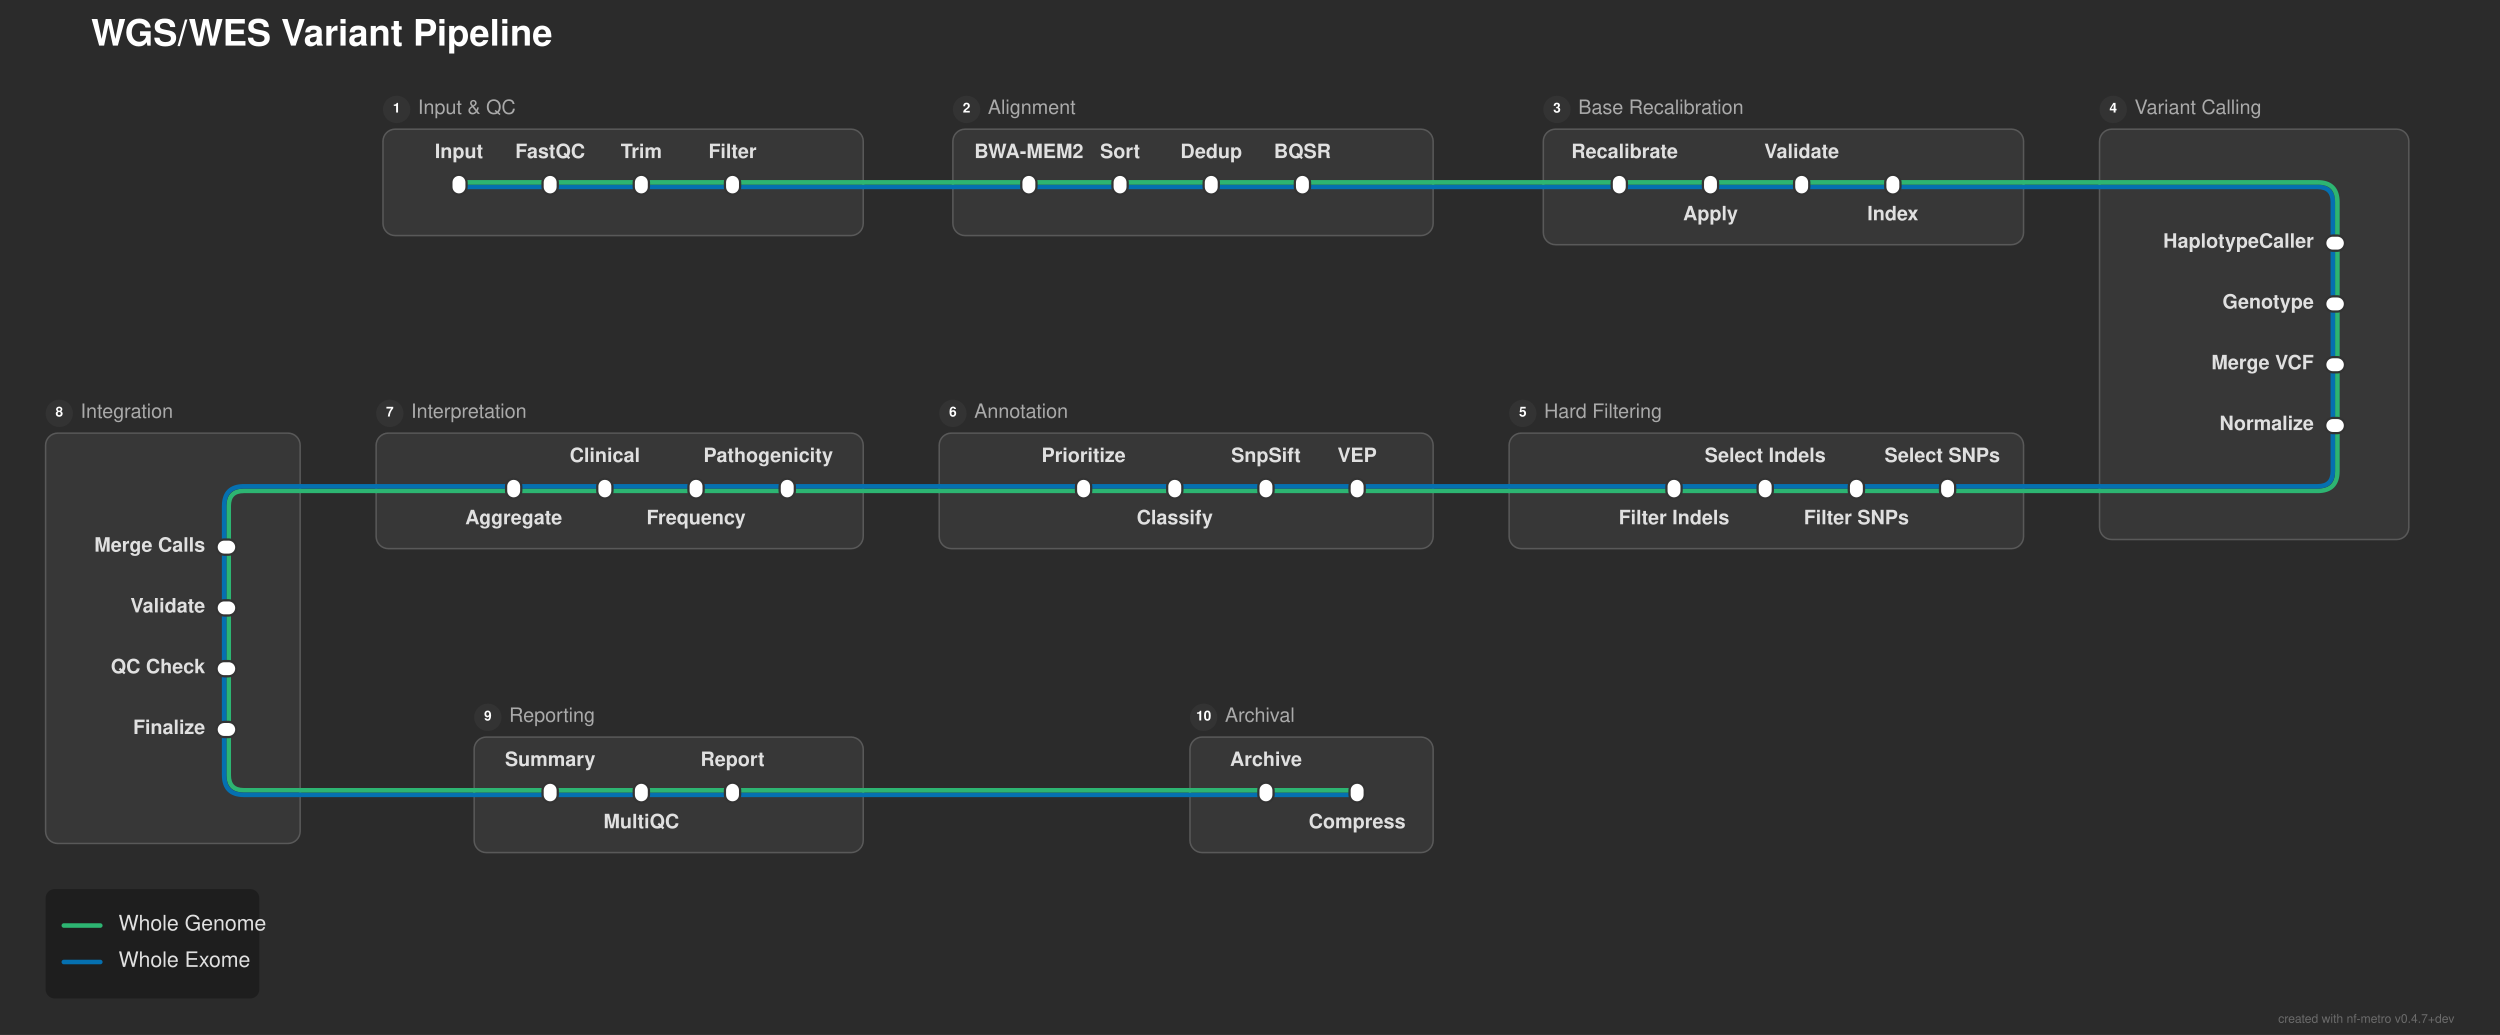
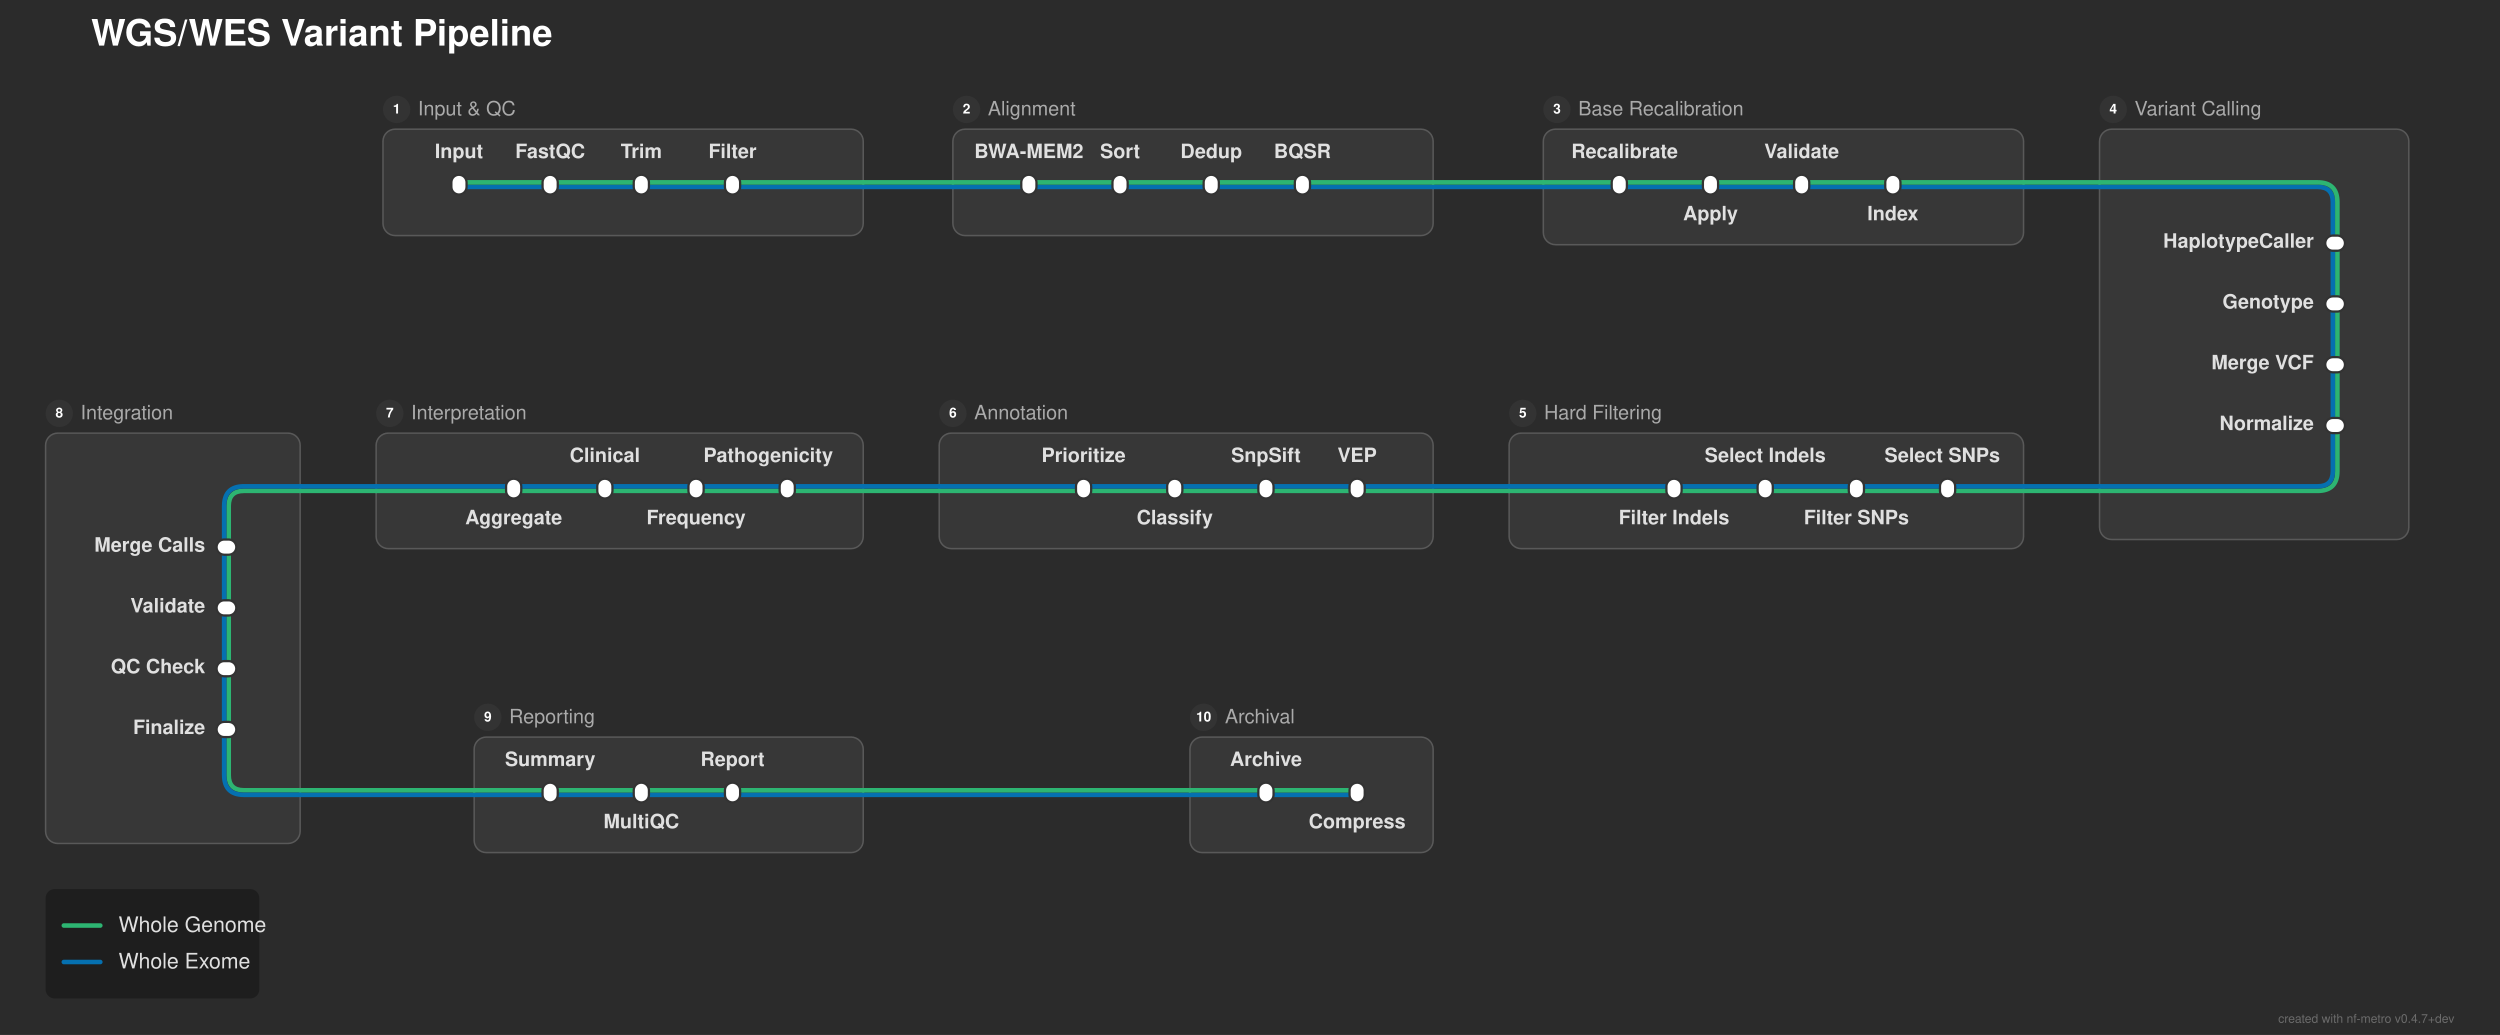
<svg xmlns="http://www.w3.org/2000/svg" width="1645" height="681" viewBox="0 0 1645 681">
  <defs>
</defs>
  <rect x="0" y="0" width="1645" height="681" fill="#2b2b2b" />
  <text x="60.0" y="30.0" font-size="24.0" fill="#ffffff" font-family="'Helvetica Neue', Helvetica, Arial, sans-serif" font-weight="bold" class="nf-metro-title">WGS/WES Variant Pipeline</text>
  <rect x="252.0" y="85.0" width="316.0" height="70.0" rx="8" ry="8" fill="#373737" stroke="#595959" stroke-width="1.0" />
  <circle cx="261.0" cy="72.0" r="9" fill="#333333" class="nf-metro-section-num-circle" />
-   <text x="261.0" y="72.0" font-size="9" fill="#ffffff" font-family="'Helvetica Neue', Helvetica, Arial, sans-serif" font-weight="bold" text-anchor="middle" dominant-baseline="central">1</text>
-   <text x="275.0" y="72.0" font-size="13.0" fill="#aaaaaa" font-family="'Helvetica Neue', Helvetica, Arial, sans-serif" dominant-baseline="central" class="nf-metro-section-label">Input &amp; QC</text>
+   <text x="261.0" y="72.0" font-size="9" fill="#ffffff" font-family="'Helvetica Neue', Helvetica, Arial, sans-serif" font-weight="bold" text-anchor="middle" dy="0.3em">1</text>
+   <text x="275.0" y="72.0" font-size="13.0" fill="#aaaaaa" font-family="'Helvetica Neue', Helvetica, Arial, sans-serif" dy="0.3em" class="nf-metro-section-label">Input &amp; QC</text>
  <rect x="627.0" y="85.0" width="316.0" height="70.0" rx="8" ry="8" fill="#373737" stroke="#595959" stroke-width="1.0" />
  <circle cx="636.0" cy="72.0" r="9" fill="#333333" class="nf-metro-section-num-circle" />
-   <text x="636.0" y="72.0" font-size="9" fill="#ffffff" font-family="'Helvetica Neue', Helvetica, Arial, sans-serif" font-weight="bold" text-anchor="middle" dominant-baseline="central">2</text>
-   <text x="650.0" y="72.0" font-size="13.0" fill="#aaaaaa" font-family="'Helvetica Neue', Helvetica, Arial, sans-serif" dominant-baseline="central" class="nf-metro-section-label">Alignment</text>
+   <text x="636.0" y="72.0" font-size="9" fill="#ffffff" font-family="'Helvetica Neue', Helvetica, Arial, sans-serif" font-weight="bold" text-anchor="middle" dy="0.3em">2</text>
+   <text x="650.0" y="72.0" font-size="13.0" fill="#aaaaaa" font-family="'Helvetica Neue', Helvetica, Arial, sans-serif" dy="0.3em" class="nf-metro-section-label">Alignment</text>
  <rect x="1015.5" y="85.0" width="316.0" height="76.0" rx="8" ry="8" fill="#373737" stroke="#595959" stroke-width="1.0" />
  <circle cx="1024.5" cy="72.0" r="9" fill="#333333" class="nf-metro-section-num-circle" />
-   <text x="1024.5" y="72.0" font-size="9" fill="#ffffff" font-family="'Helvetica Neue', Helvetica, Arial, sans-serif" font-weight="bold" text-anchor="middle" dominant-baseline="central">3</text>
-   <text x="1038.5" y="72.0" font-size="13.0" fill="#aaaaaa" font-family="'Helvetica Neue', Helvetica, Arial, sans-serif" dominant-baseline="central" class="nf-metro-section-label">Base Recalibration</text>
+   <text x="1024.5" y="72.0" font-size="9" fill="#ffffff" font-family="'Helvetica Neue', Helvetica, Arial, sans-serif" font-weight="bold" text-anchor="middle" dy="0.3em">3</text>
+   <text x="1038.5" y="72.0" font-size="13.0" fill="#aaaaaa" font-family="'Helvetica Neue', Helvetica, Arial, sans-serif" dy="0.3em" class="nf-metro-section-label">Base Recalibration</text>
  <rect x="1381.5" y="85.0" width="203.5" height="270.0" rx="8" ry="8" fill="#373737" stroke="#595959" stroke-width="1.0" />
  <circle cx="1390.5" cy="72.0" r="9" fill="#333333" class="nf-metro-section-num-circle" />
-   <text x="1390.5" y="72.0" font-size="9" fill="#ffffff" font-family="'Helvetica Neue', Helvetica, Arial, sans-serif" font-weight="bold" text-anchor="middle" dominant-baseline="central">4</text>
-   <text x="1404.5" y="72.0" font-size="13.0" fill="#aaaaaa" font-family="'Helvetica Neue', Helvetica, Arial, sans-serif" dominant-baseline="central" class="nf-metro-section-label">Variant Calling</text>
+   <text x="1390.5" y="72.0" font-size="9" fill="#ffffff" font-family="'Helvetica Neue', Helvetica, Arial, sans-serif" font-weight="bold" text-anchor="middle" dy="0.3em">4</text>
+   <text x="1404.5" y="72.0" font-size="13.0" fill="#aaaaaa" font-family="'Helvetica Neue', Helvetica, Arial, sans-serif" dy="0.3em" class="nf-metro-section-label">Variant Calling</text>
  <rect x="993.0" y="285.0" width="338.5" height="76.0" rx="8" ry="8" fill="#373737" stroke="#595959" stroke-width="1.0" />
  <circle cx="1002.0" cy="272.0" r="9" fill="#333333" class="nf-metro-section-num-circle" />
-   <text x="1002.0" y="272.0" font-size="9" fill="#ffffff" font-family="'Helvetica Neue', Helvetica, Arial, sans-serif" font-weight="bold" text-anchor="middle" dominant-baseline="central">5</text>
-   <text x="1016.0" y="272.0" font-size="13.0" fill="#aaaaaa" font-family="'Helvetica Neue', Helvetica, Arial, sans-serif" dominant-baseline="central" class="nf-metro-section-label">Hard Filtering</text>
+   <text x="1002.0" y="272.0" font-size="9" fill="#ffffff" font-family="'Helvetica Neue', Helvetica, Arial, sans-serif" font-weight="bold" text-anchor="middle" dy="0.3em">5</text>
+   <text x="1016.0" y="272.0" font-size="13.0" fill="#aaaaaa" font-family="'Helvetica Neue', Helvetica, Arial, sans-serif" dy="0.3em" class="nf-metro-section-label">Hard Filtering</text>
  <rect x="618.0" y="285.0" width="325.0" height="76.0" rx="8" ry="8" fill="#373737" stroke="#595959" stroke-width="1.0" />
  <circle cx="627.0" cy="272.0" r="9" fill="#333333" class="nf-metro-section-num-circle" />
-   <text x="627.0" y="272.0" font-size="9" fill="#ffffff" font-family="'Helvetica Neue', Helvetica, Arial, sans-serif" font-weight="bold" text-anchor="middle" dominant-baseline="central">6</text>
-   <text x="641.0" y="272.0" font-size="13.0" fill="#aaaaaa" font-family="'Helvetica Neue', Helvetica, Arial, sans-serif" dominant-baseline="central" class="nf-metro-section-label">Annotation</text>
+   <text x="627.0" y="272.0" font-size="9" fill="#ffffff" font-family="'Helvetica Neue', Helvetica, Arial, sans-serif" font-weight="bold" text-anchor="middle" dy="0.3em">6</text>
+   <text x="641.0" y="272.0" font-size="13.0" fill="#aaaaaa" font-family="'Helvetica Neue', Helvetica, Arial, sans-serif" dy="0.3em" class="nf-metro-section-label">Annotation</text>
  <rect x="247.5" y="285.0" width="320.5" height="76.0" rx="8" ry="8" fill="#373737" stroke="#595959" stroke-width="1.0" />
  <circle cx="256.5" cy="272.0" r="9" fill="#333333" class="nf-metro-section-num-circle" />
-   <text x="256.5" y="272.0" font-size="9" fill="#ffffff" font-family="'Helvetica Neue', Helvetica, Arial, sans-serif" font-weight="bold" text-anchor="middle" dominant-baseline="central">7</text>
-   <text x="270.5" y="272.0" font-size="13.0" fill="#aaaaaa" font-family="'Helvetica Neue', Helvetica, Arial, sans-serif" dominant-baseline="central" class="nf-metro-section-label">Interpretation</text>
+   <text x="256.5" y="272.0" font-size="9" fill="#ffffff" font-family="'Helvetica Neue', Helvetica, Arial, sans-serif" font-weight="bold" text-anchor="middle" dy="0.3em">7</text>
+   <text x="270.5" y="272.0" font-size="13.0" fill="#aaaaaa" font-family="'Helvetica Neue', Helvetica, Arial, sans-serif" dy="0.3em" class="nf-metro-section-label">Interpretation</text>
  <rect x="30.0" y="285.0" width="167.5" height="270.0" rx="8" ry="8" fill="#373737" stroke="#595959" stroke-width="1.0" />
  <circle cx="39.0" cy="272.0" r="9" fill="#333333" class="nf-metro-section-num-circle" />
-   <text x="39.0" y="272.0" font-size="9" fill="#ffffff" font-family="'Helvetica Neue', Helvetica, Arial, sans-serif" font-weight="bold" text-anchor="middle" dominant-baseline="central">8</text>
-   <text x="53.0" y="272.0" font-size="13.0" fill="#aaaaaa" font-family="'Helvetica Neue', Helvetica, Arial, sans-serif" dominant-baseline="central" class="nf-metro-section-label">Integration</text>
+   <text x="39.0" y="272.0" font-size="9" fill="#ffffff" font-family="'Helvetica Neue', Helvetica, Arial, sans-serif" font-weight="bold" text-anchor="middle" dy="0.3em">8</text>
+   <text x="53.0" y="272.0" font-size="13.0" fill="#aaaaaa" font-family="'Helvetica Neue', Helvetica, Arial, sans-serif" dy="0.3em" class="nf-metro-section-label">Integration</text>
  <rect x="312.0" y="485.0" width="256.0" height="76.0" rx="8" ry="8" fill="#373737" stroke="#595959" stroke-width="1.0" />
  <circle cx="321.0" cy="472.0" r="9" fill="#333333" class="nf-metro-section-num-circle" />
-   <text x="321.0" y="472.0" font-size="9" fill="#ffffff" font-family="'Helvetica Neue', Helvetica, Arial, sans-serif" font-weight="bold" text-anchor="middle" dominant-baseline="central">9</text>
-   <text x="335.0" y="472.0" font-size="13.0" fill="#aaaaaa" font-family="'Helvetica Neue', Helvetica, Arial, sans-serif" dominant-baseline="central" class="nf-metro-section-label">Reporting</text>
+   <text x="321.0" y="472.0" font-size="9" fill="#ffffff" font-family="'Helvetica Neue', Helvetica, Arial, sans-serif" font-weight="bold" text-anchor="middle" dy="0.3em">9</text>
+   <text x="335.0" y="472.0" font-size="13.0" fill="#aaaaaa" font-family="'Helvetica Neue', Helvetica, Arial, sans-serif" dy="0.3em" class="nf-metro-section-label">Reporting</text>
  <rect x="783.0" y="485.0" width="160.0" height="76.0" rx="8" ry="8" fill="#373737" stroke="#595959" stroke-width="1.0" />
  <circle cx="792.0" cy="472.0" r="9" fill="#333333" class="nf-metro-section-num-circle" />
-   <text x="792.0" y="472.0" font-size="9" fill="#ffffff" font-family="'Helvetica Neue', Helvetica, Arial, sans-serif" font-weight="bold" text-anchor="middle" dominant-baseline="central">10</text>
-   <text x="806.0" y="472.0" font-size="13.0" fill="#aaaaaa" font-family="'Helvetica Neue', Helvetica, Arial, sans-serif" dominant-baseline="central" class="nf-metro-section-label">Archival</text>
+   <text x="792.0" y="472.0" font-size="9" fill="#ffffff" font-family="'Helvetica Neue', Helvetica, Arial, sans-serif" font-weight="bold" text-anchor="middle" dy="0.3em">10</text>
+   <text x="806.0" y="472.0" font-size="13.0" fill="#aaaaaa" font-family="'Helvetica Neue', Helvetica, Arial, sans-serif" dy="0.3em" class="nf-metro-section-label">Archival</text>
  <path d="M362.0,523.0 L422.0,523.0" stroke="#0570b0" stroke-width="3.0" stroke-linecap="round" />
  <path d="M422.0,523.0 L482.0,523.0" stroke="#0570b0" stroke-width="3.0" stroke-linecap="round" />
  <path d="M833.0,523.0 L893.0,523.0" stroke="#0570b0" stroke-width="3.0" stroke-linecap="round" />
  <path d="M312.0,523.0 L362.0,523.0" stroke="#0570b0" stroke-width="3.0" stroke-linecap="round" />
  <path d="M482.0,523.0 L568.0,523.0" stroke="#0570b0" stroke-width="3.0" stroke-linecap="round" />
  <path d="M783.0,523.0 L833.0,523.0" stroke="#0570b0" stroke-width="3.0" stroke-linecap="round" />
  <path d="M197.5,523.0 L312.0,523.0" stroke="#0570b0" stroke-width="3.0" stroke-linecap="round" />
  <path d="M568.0,523.0 L783.0,523.0" stroke="#0570b0" stroke-width="3.0" stroke-linecap="round" />
  <path d="M362.0,520.0 L422.0,520.0" stroke="#2db572" stroke-width="3.0" stroke-linecap="round" />
  <path d="M422.0,520.0 L482.0,520.0" stroke="#2db572" stroke-width="3.0" stroke-linecap="round" />
  <path d="M833.0,520.0 L893.0,520.0" stroke="#2db572" stroke-width="3.0" stroke-linecap="round" />
  <path d="M312.0,520.0 L362.0,520.0" stroke="#2db572" stroke-width="3.0" stroke-linecap="round" />
  <path d="M482.0,520.0 L568.0,520.0" stroke="#2db572" stroke-width="3.0" stroke-linecap="round" />
  <path d="M783.0,520.0 L833.0,520.0" stroke="#2db572" stroke-width="3.0" stroke-linecap="round" />
  <path d="M197.5,520.0 L312.0,520.0" stroke="#2db572" stroke-width="3.0" stroke-linecap="round" />
  <path d="M568.0,520.0 L783.0,520.0" stroke="#2db572" stroke-width="3.0" stroke-linecap="round" />
  <path d="M150.5,480.0 L150.5,510.0 Q150.5,520.0,160.5,520.0 L197.5,520.0" stroke="#2db572" stroke-width="3.0" fill="none" stroke-linecap="round" stroke-linejoin="round" />
  <path d="M147.5,480.0 L147.5,510.0 Q147.5,523.0,160.5,523.0 L197.5,523.0" stroke="#0570b0" stroke-width="3.0" fill="none" stroke-linecap="round" stroke-linejoin="round" />
  <path d="M150.5,440.0 L150.5,480.0" stroke="#2db572" stroke-width="3.0" stroke-linecap="round" />
  <path d="M147.5,440.0 L147.5,480.0" stroke="#0570b0" stroke-width="3.0" stroke-linecap="round" />
  <path d="M150.5,400.0 L150.5,440.0" stroke="#2db572" stroke-width="3.0" stroke-linecap="round" />
  <path d="M147.5,400.0 L147.5,440.0" stroke="#0570b0" stroke-width="3.0" stroke-linecap="round" />
  <path d="M150.5,360.0 L150.5,400.0" stroke="#2db572" stroke-width="3.0" stroke-linecap="round" />
  <path d="M147.5,360.0 L147.5,400.0" stroke="#0570b0" stroke-width="3.0" stroke-linecap="round" />
  <path d="M1281.5,323.0 L1221.5,323.0" stroke="#2db572" stroke-width="3.0" stroke-linecap="round" />
  <path d="M1221.5,323.0 L1161.5,323.0" stroke="#2db572" stroke-width="3.0" stroke-linecap="round" />
  <path d="M1161.5,323.0 L1101.5,323.0" stroke="#2db572" stroke-width="3.0" stroke-linecap="round" />
  <path d="M893.0,323.0 L833.0,323.0" stroke="#2db572" stroke-width="3.0" stroke-linecap="round" />
  <path d="M833.0,323.0 L773.0,323.0" stroke="#2db572" stroke-width="3.0" stroke-linecap="round" />
  <path d="M773.0,323.0 L713.0,323.0" stroke="#2db572" stroke-width="3.0" stroke-linecap="round" />
  <path d="M518.0,323.0 L458.0,323.0" stroke="#2db572" stroke-width="3.0" stroke-linecap="round" />
  <path d="M458.0,323.0 L398.0,323.0" stroke="#2db572" stroke-width="3.0" stroke-linecap="round" />
  <path d="M398.0,323.0 L338.0,323.0" stroke="#2db572" stroke-width="3.0" stroke-linecap="round" />
  <path d="M1331.5,323.0 L1281.5,323.0" stroke="#2db572" stroke-width="3.0" stroke-linecap="round" />
  <path d="M1101.5,323.0 L993.0,323.0" stroke="#2db572" stroke-width="3.0" stroke-linecap="round" />
  <path d="M943.0,323.0 L893.0,323.0" stroke="#2db572" stroke-width="3.0" stroke-linecap="round" />
  <path d="M713.0,323.0 L618.0,323.0" stroke="#2db572" stroke-width="3.0" stroke-linecap="round" />
  <path d="M568.0,323.0 L518.0,323.0" stroke="#2db572" stroke-width="3.0" stroke-linecap="round" />
  <path d="M338.0,323.0 L247.5,323.0" stroke="#2db572" stroke-width="3.0" stroke-linecap="round" />
  <path d="M197.5,323.0 L160.5,323.0 Q150.5,323.0,150.5,333.0 L150.5,360.0" stroke="#2db572" stroke-width="3.0" fill="none" stroke-linecap="round" stroke-linejoin="round" />
  <path d="M1381.5,323.0 L1331.5,323.0" stroke="#2db572" stroke-width="3.0" stroke-linecap="round" />
  <path d="M993.0,323.0 L943.0,323.0" stroke="#2db572" stroke-width="3.0" stroke-linecap="round" />
  <path d="M618.0,323.0 L568.0,323.0" stroke="#2db572" stroke-width="3.0" stroke-linecap="round" />
  <path d="M247.5,323.0 L197.5,323.0" stroke="#2db572" stroke-width="3.0" stroke-linecap="round" />
  <path d="M1281.5,320.0 L1221.5,320.0" stroke="#0570b0" stroke-width="3.0" stroke-linecap="round" />
  <path d="M1221.5,320.0 L1161.5,320.0" stroke="#0570b0" stroke-width="3.0" stroke-linecap="round" />
  <path d="M1161.5,320.0 L1101.5,320.0" stroke="#0570b0" stroke-width="3.0" stroke-linecap="round" />
  <path d="M893.0,320.0 L833.0,320.0" stroke="#0570b0" stroke-width="3.0" stroke-linecap="round" />
  <path d="M833.0,320.0 L773.0,320.0" stroke="#0570b0" stroke-width="3.0" stroke-linecap="round" />
  <path d="M773.0,320.0 L713.0,320.0" stroke="#0570b0" stroke-width="3.0" stroke-linecap="round" />
  <path d="M518.0,320.0 L458.0,320.0" stroke="#0570b0" stroke-width="3.0" stroke-linecap="round" />
  <path d="M458.0,320.0 L398.0,320.0" stroke="#0570b0" stroke-width="3.0" stroke-linecap="round" />
  <path d="M398.0,320.0 L338.0,320.0" stroke="#0570b0" stroke-width="3.0" stroke-linecap="round" />
  <path d="M1331.5,320.0 L1281.5,320.0" stroke="#0570b0" stroke-width="3.0" stroke-linecap="round" />
  <path d="M1101.5,320.0 L993.0,320.0" stroke="#0570b0" stroke-width="3.0" stroke-linecap="round" />
  <path d="M943.0,320.0 L893.0,320.0" stroke="#0570b0" stroke-width="3.0" stroke-linecap="round" />
  <path d="M713.0,320.0 L618.0,320.0" stroke="#0570b0" stroke-width="3.0" stroke-linecap="round" />
  <path d="M568.0,320.0 L518.0,320.0" stroke="#0570b0" stroke-width="3.0" stroke-linecap="round" />
  <path d="M338.0,320.0 L247.5,320.0" stroke="#0570b0" stroke-width="3.0" stroke-linecap="round" />
  <path d="M197.5,320.0 L160.5,320.0 Q147.5,320.0,147.5,333.0 L147.5,360.0" stroke="#0570b0" stroke-width="3.0" fill="none" stroke-linecap="round" stroke-linejoin="round" />
  <path d="M1381.5,320.0 L1331.5,320.0" stroke="#0570b0" stroke-width="3.0" stroke-linecap="round" />
  <path d="M993.0,320.0 L943.0,320.0" stroke="#0570b0" stroke-width="3.0" stroke-linecap="round" />
  <path d="M618.0,320.0 L568.0,320.0" stroke="#0570b0" stroke-width="3.0" stroke-linecap="round" />
  <path d="M247.5,320.0 L197.5,320.0" stroke="#0570b0" stroke-width="3.0" stroke-linecap="round" />
  <path d="M1538.0,280.0 L1538.0,310.0 Q1538.0,323.0,1525.0,323.0 L1381.5,323.0" stroke="#2db572" stroke-width="3.0" fill="none" stroke-linecap="round" stroke-linejoin="round" />
  <path d="M1535.0,280.0 L1535.0,310.0 Q1535.0,320.0,1525.0,320.0 L1381.5,320.0" stroke="#0570b0" stroke-width="3.0" fill="none" stroke-linecap="round" stroke-linejoin="round" />
  <path d="M1538.0,240.0 L1538.0,280.0" stroke="#2db572" stroke-width="3.0" stroke-linecap="round" />
  <path d="M1535.0,240.0 L1535.0,280.0" stroke="#0570b0" stroke-width="3.0" stroke-linecap="round" />
  <path d="M1538.0,200.0 L1538.0,240.0" stroke="#2db572" stroke-width="3.0" stroke-linecap="round" />
  <path d="M1535.0,200.0 L1535.0,240.0" stroke="#0570b0" stroke-width="3.0" stroke-linecap="round" />
  <path d="M1538.0,160.0 L1538.0,200.0" stroke="#2db572" stroke-width="3.0" stroke-linecap="round" />
  <path d="M1535.0,160.0 L1535.0,200.0" stroke="#0570b0" stroke-width="3.0" stroke-linecap="round" />
  <path d="M302.0,123.0 L362.0,123.0" stroke="#0570b0" stroke-width="3.0" stroke-linecap="round" />
  <path d="M362.0,123.0 L422.0,123.0" stroke="#0570b0" stroke-width="3.0" stroke-linecap="round" />
  <path d="M422.0,123.0 L482.0,123.0" stroke="#0570b0" stroke-width="3.0" stroke-linecap="round" />
  <path d="M677.0,123.0 L737.0,123.0" stroke="#0570b0" stroke-width="3.0" stroke-linecap="round" />
  <path d="M737.0,123.0 L797.0,123.0" stroke="#0570b0" stroke-width="3.0" stroke-linecap="round" />
  <path d="M797.0,123.0 L857.0,123.0" stroke="#0570b0" stroke-width="3.0" stroke-linecap="round" />
  <path d="M1065.5,123.0 L1125.5,123.0" stroke="#0570b0" stroke-width="3.0" stroke-linecap="round" />
  <path d="M1125.5,123.0 L1185.5,123.0" stroke="#0570b0" stroke-width="3.0" stroke-linecap="round" />
  <path d="M1185.5,123.0 L1245.5,123.0" stroke="#0570b0" stroke-width="3.0" stroke-linecap="round" />
  <path d="M482.0,123.0 L568.0,123.0" stroke="#0570b0" stroke-width="3.0" stroke-linecap="round" />
  <path d="M627.0,123.0 L677.0,123.0" stroke="#0570b0" stroke-width="3.0" stroke-linecap="round" />
  <path d="M857.0,123.0 L943.0,123.0" stroke="#0570b0" stroke-width="3.0" stroke-linecap="round" />
  <path d="M1015.5,123.0 L1065.5,123.0" stroke="#0570b0" stroke-width="3.0" stroke-linecap="round" />
  <path d="M1245.5,123.0 L1331.5,123.0" stroke="#0570b0" stroke-width="3.0" stroke-linecap="round" />
  <path d="M1381.5,123.0 L1525.0,123.0 Q1535.0,123.0,1535.0,133.0 L1535.0,160.0" stroke="#0570b0" stroke-width="3.0" fill="none" stroke-linecap="round" stroke-linejoin="round" />
  <path d="M568.0,123.0 L627.0,123.0" stroke="#0570b0" stroke-width="3.0" stroke-linecap="round" />
  <path d="M943.0,123.0 L1015.5,123.0" stroke="#0570b0" stroke-width="3.0" stroke-linecap="round" />
  <path d="M1331.5,123.0 L1381.5,123.0" stroke="#0570b0" stroke-width="3.0" stroke-linecap="round" />
  <path d="M302.0,120.0 L362.0,120.0" stroke="#2db572" stroke-width="3.0" stroke-linecap="round" />
  <path d="M362.0,120.0 L422.0,120.0" stroke="#2db572" stroke-width="3.0" stroke-linecap="round" />
  <path d="M422.0,120.0 L482.0,120.0" stroke="#2db572" stroke-width="3.0" stroke-linecap="round" />
  <path d="M677.0,120.0 L737.0,120.0" stroke="#2db572" stroke-width="3.0" stroke-linecap="round" />
  <path d="M737.0,120.0 L797.0,120.0" stroke="#2db572" stroke-width="3.0" stroke-linecap="round" />
  <path d="M797.0,120.0 L857.0,120.0" stroke="#2db572" stroke-width="3.0" stroke-linecap="round" />
  <path d="M1065.5,120.0 L1125.5,120.0" stroke="#2db572" stroke-width="3.0" stroke-linecap="round" />
  <path d="M1125.5,120.0 L1185.5,120.0" stroke="#2db572" stroke-width="3.0" stroke-linecap="round" />
  <path d="M1185.5,120.0 L1245.5,120.0" stroke="#2db572" stroke-width="3.0" stroke-linecap="round" />
  <path d="M482.0,120.0 L568.0,120.0" stroke="#2db572" stroke-width="3.0" stroke-linecap="round" />
  <path d="M627.0,120.0 L677.0,120.0" stroke="#2db572" stroke-width="3.0" stroke-linecap="round" />
  <path d="M857.0,120.0 L943.0,120.0" stroke="#2db572" stroke-width="3.0" stroke-linecap="round" />
  <path d="M1015.5,120.0 L1065.5,120.0" stroke="#2db572" stroke-width="3.0" stroke-linecap="round" />
  <path d="M1245.5,120.0 L1331.5,120.0" stroke="#2db572" stroke-width="3.0" stroke-linecap="round" />
  <path d="M1381.5,120.0 L1525.0,120.0 Q1538.0,120.0,1538.0,133.0 L1538.0,160.0" stroke="#2db572" stroke-width="3.0" fill="none" stroke-linecap="round" stroke-linejoin="round" />
  <path d="M568.0,120.0 L627.0,120.0" stroke="#2db572" stroke-width="3.0" stroke-linecap="round" />
  <path d="M943.0,120.0 L1015.5,120.0" stroke="#2db572" stroke-width="3.0" stroke-linecap="round" />
  <path d="M1331.5,120.0 L1381.5,120.0" stroke="#2db572" stroke-width="3.0" stroke-linecap="round" />
  <rect x="297.0" y="115.0" width="10.0" height="13.0" rx="5.0" ry="5.0" fill="#ffffff" stroke="#333333" stroke-width="1.5" />
  <rect x="357.0" y="115.0" width="10.0" height="13.0" rx="5.0" ry="5.0" fill="#ffffff" stroke="#333333" stroke-width="1.5" />
  <rect x="417.0" y="115.0" width="10.0" height="13.0" rx="5.0" ry="5.0" fill="#ffffff" stroke="#333333" stroke-width="1.5" />
  <rect x="477.0" y="115.0" width="10.0" height="13.0" rx="5.0" ry="5.0" fill="#ffffff" stroke="#333333" stroke-width="1.5" />
  <rect x="672.0" y="115.0" width="10.0" height="13.0" rx="5.0" ry="5.0" fill="#ffffff" stroke="#333333" stroke-width="1.5" />
  <rect x="732.0" y="115.0" width="10.0" height="13.0" rx="5.0" ry="5.0" fill="#ffffff" stroke="#333333" stroke-width="1.5" />
  <rect x="792.0" y="115.0" width="10.0" height="13.0" rx="5.0" ry="5.0" fill="#ffffff" stroke="#333333" stroke-width="1.5" />
  <rect x="852.0" y="115.0" width="10.0" height="13.0" rx="5.0" ry="5.0" fill="#ffffff" stroke="#333333" stroke-width="1.5" />
  <rect x="1060.5" y="115.0" width="10.0" height="13.0" rx="5.0" ry="5.0" fill="#ffffff" stroke="#333333" stroke-width="1.5" />
  <rect x="1120.5" y="115.0" width="10.0" height="13.0" rx="5.0" ry="5.0" fill="#ffffff" stroke="#333333" stroke-width="1.5" />
  <rect x="1180.5" y="115.0" width="10.0" height="13.0" rx="5.0" ry="5.0" fill="#ffffff" stroke="#333333" stroke-width="1.5" />
  <rect x="1240.5" y="115.0" width="10.0" height="13.0" rx="5.0" ry="5.0" fill="#ffffff" stroke="#333333" stroke-width="1.5" />
  <rect x="1530.0" y="155.0" width="13.0" height="10.0" rx="5.0" ry="5.0" fill="#ffffff" stroke="#333333" stroke-width="1.5" />
  <rect x="1530.0" y="195.0" width="13.0" height="10.0" rx="5.0" ry="5.0" fill="#ffffff" stroke="#333333" stroke-width="1.5" />
  <rect x="1530.0" y="235.0" width="13.0" height="10.0" rx="5.0" ry="5.0" fill="#ffffff" stroke="#333333" stroke-width="1.5" />
  <rect x="1530.0" y="275.0" width="13.0" height="10.0" rx="5.0" ry="5.0" fill="#ffffff" stroke="#333333" stroke-width="1.5" />
  <rect x="1276.5" y="315.0" width="10.0" height="13.0" rx="5.0" ry="5.0" fill="#ffffff" stroke="#333333" stroke-width="1.5" />
  <rect x="1156.5" y="315.0" width="10.0" height="13.0" rx="5.0" ry="5.0" fill="#ffffff" stroke="#333333" stroke-width="1.5" />
  <rect x="1216.5" y="315.0" width="10.0" height="13.0" rx="5.0" ry="5.0" fill="#ffffff" stroke="#333333" stroke-width="1.5" />
  <rect x="1096.5" y="315.0" width="10.0" height="13.0" rx="5.0" ry="5.0" fill="#ffffff" stroke="#333333" stroke-width="1.5" />
  <rect x="888.0" y="315.0" width="10.0" height="13.0" rx="5.0" ry="5.0" fill="#ffffff" stroke="#333333" stroke-width="1.5" />
  <rect x="828.0" y="315.0" width="10.0" height="13.0" rx="5.0" ry="5.0" fill="#ffffff" stroke="#333333" stroke-width="1.5" />
  <rect x="768.0" y="315.0" width="10.0" height="13.0" rx="5.0" ry="5.0" fill="#ffffff" stroke="#333333" stroke-width="1.5" />
  <rect x="708.0" y="315.0" width="10.0" height="13.0" rx="5.0" ry="5.0" fill="#ffffff" stroke="#333333" stroke-width="1.5" />
  <rect x="513.0" y="315.0" width="10.0" height="13.0" rx="5.0" ry="5.0" fill="#ffffff" stroke="#333333" stroke-width="1.5" />
  <rect x="453.0" y="315.0" width="10.0" height="13.0" rx="5.0" ry="5.0" fill="#ffffff" stroke="#333333" stroke-width="1.5" />
  <rect x="393.0" y="315.0" width="10.0" height="13.0" rx="5.0" ry="5.0" fill="#ffffff" stroke="#333333" stroke-width="1.5" />
  <rect x="333.0" y="315.0" width="10.0" height="13.0" rx="5.0" ry="5.0" fill="#ffffff" stroke="#333333" stroke-width="1.5" />
  <rect x="142.5" y="355.0" width="13.0" height="10.0" rx="5.0" ry="5.0" fill="#ffffff" stroke="#333333" stroke-width="1.5" />
  <rect x="142.5" y="395.0" width="13.0" height="10.0" rx="5.0" ry="5.0" fill="#ffffff" stroke="#333333" stroke-width="1.5" />
  <rect x="142.5" y="435.0" width="13.0" height="10.0" rx="5.0" ry="5.0" fill="#ffffff" stroke="#333333" stroke-width="1.5" />
  <rect x="142.5" y="475.0" width="13.0" height="10.0" rx="5.0" ry="5.0" fill="#ffffff" stroke="#333333" stroke-width="1.5" />
  <rect x="357.0" y="515.0" width="10.0" height="13.0" rx="5.0" ry="5.0" fill="#ffffff" stroke="#333333" stroke-width="1.5" />
  <rect x="417.0" y="515.0" width="10.0" height="13.0" rx="5.0" ry="5.0" fill="#ffffff" stroke="#333333" stroke-width="1.5" />
  <rect x="477.0" y="515.0" width="10.0" height="13.0" rx="5.0" ry="5.0" fill="#ffffff" stroke="#333333" stroke-width="1.5" />
  <rect x="828.0" y="515.0" width="10.0" height="13.0" rx="5.0" ry="5.0" fill="#ffffff" stroke="#333333" stroke-width="1.5" />
  <rect x="888.0" y="515.0" width="10.0" height="13.0" rx="5.0" ry="5.0" fill="#ffffff" stroke="#333333" stroke-width="1.5" />
  <text x="302.0" y="104.0" font-size="13.0" fill="#e0e0e0" font-family="'Helvetica Neue', Helvetica, Arial, sans-serif" font-weight="bold" text-anchor="middle" dominant-baseline="auto">Input</text>
  <text x="677.0" y="104.0" font-size="13.0" fill="#e0e0e0" font-family="'Helvetica Neue', Helvetica, Arial, sans-serif" font-weight="bold" text-anchor="middle" dominant-baseline="auto">BWA-MEM2</text>
  <text x="1069.0" y="104.0" font-size="13.0" fill="#e0e0e0" font-family="'Helvetica Neue', Helvetica, Arial, sans-serif" font-weight="bold" text-anchor="middle" dominant-baseline="auto">Recalibrate</text>
  <text x="1522.5" y="160.0" font-size="13.0" fill="#e0e0e0" font-family="'Helvetica Neue', Helvetica, Arial, sans-serif" font-weight="bold" text-anchor="end" dominant-baseline="central">HaplotypeCaller</text>
  <text x="1278.0" y="304.0" font-size="13.0" fill="#e0e0e0" font-family="'Helvetica Neue', Helvetica, Arial, sans-serif" font-weight="bold" text-anchor="middle" dominant-baseline="auto">Select SNPs</text>
  <text x="893.0" y="304.0" font-size="13.0" fill="#e0e0e0" font-family="'Helvetica Neue', Helvetica, Arial, sans-serif" font-weight="bold" text-anchor="middle" dominant-baseline="auto">VEP</text>
  <text x="505.5" y="304.0" font-size="13.0" fill="#e0e0e0" font-family="'Helvetica Neue', Helvetica, Arial, sans-serif" font-weight="bold" text-anchor="middle" dominant-baseline="auto">Pathogenicity</text>
  <text x="135.0" y="360.0" font-size="13.0" fill="#e0e0e0" font-family="'Helvetica Neue', Helvetica, Arial, sans-serif" font-weight="bold" text-anchor="end" dominant-baseline="central">Merge Calls</text>
  <text x="362.0" y="504.0" font-size="13.0" fill="#e0e0e0" font-family="'Helvetica Neue', Helvetica, Arial, sans-serif" font-weight="bold" text-anchor="middle" dominant-baseline="auto">Summary</text>
  <text x="833.0" y="504.0" font-size="13.0" fill="#e0e0e0" font-family="'Helvetica Neue', Helvetica, Arial, sans-serif" font-weight="bold" text-anchor="middle" dominant-baseline="auto">Archive</text>
  <text x="362.0" y="104.0" font-size="13.0" fill="#e0e0e0" font-family="'Helvetica Neue', Helvetica, Arial, sans-serif" font-weight="bold" text-anchor="middle" dominant-baseline="auto">FastQC</text>
  <text x="737.0" y="104.0" font-size="13.0" fill="#e0e0e0" font-family="'Helvetica Neue', Helvetica, Arial, sans-serif" font-weight="bold" text-anchor="middle" dominant-baseline="auto">Sort</text>
  <text x="1125.5" y="139.0" font-size="13.0" fill="#e0e0e0" font-family="'Helvetica Neue', Helvetica, Arial, sans-serif" font-weight="bold" text-anchor="middle" dominant-baseline="hanging">Apply</text>
  <text x="1522.5" y="200.0" font-size="13.0" fill="#e0e0e0" font-family="'Helvetica Neue', Helvetica, Arial, sans-serif" font-weight="bold" text-anchor="end" dominant-baseline="central">Genotype</text>
  <text x="1221.5" y="339.0" font-size="13.0" fill="#e0e0e0" font-family="'Helvetica Neue', Helvetica, Arial, sans-serif" font-weight="bold" text-anchor="middle" dominant-baseline="hanging">Filter SNPs</text>
  <text x="833.0" y="304.0" font-size="13.0" fill="#e0e0e0" font-family="'Helvetica Neue', Helvetica, Arial, sans-serif" font-weight="bold" text-anchor="middle" dominant-baseline="auto">SnpSift</text>
  <text x="458.0" y="339.0" font-size="13.0" fill="#e0e0e0" font-family="'Helvetica Neue', Helvetica, Arial, sans-serif" font-weight="bold" text-anchor="middle" dominant-baseline="hanging">Frequency</text>
  <text x="135.0" y="400.0" font-size="13.0" fill="#e0e0e0" font-family="'Helvetica Neue', Helvetica, Arial, sans-serif" font-weight="bold" text-anchor="end" dominant-baseline="central">Validate</text>
  <text x="422.0" y="539.0" font-size="13.0" fill="#e0e0e0" font-family="'Helvetica Neue', Helvetica, Arial, sans-serif" font-weight="bold" text-anchor="middle" dominant-baseline="hanging">MultiQC</text>
  <text x="893.0" y="539.0" font-size="13.0" fill="#e0e0e0" font-family="'Helvetica Neue', Helvetica, Arial, sans-serif" font-weight="bold" text-anchor="middle" dominant-baseline="hanging">Compress</text>
  <text x="422.0" y="104.0" font-size="13.0" fill="#e0e0e0" font-family="'Helvetica Neue', Helvetica, Arial, sans-serif" font-weight="bold" text-anchor="middle" dominant-baseline="auto">Trim</text>
  <text x="797.0" y="104.0" font-size="13.0" fill="#e0e0e0" font-family="'Helvetica Neue', Helvetica, Arial, sans-serif" font-weight="bold" text-anchor="middle" dominant-baseline="auto">Dedup</text>
  <text x="1185.5" y="104.0" font-size="13.0" fill="#e0e0e0" font-family="'Helvetica Neue', Helvetica, Arial, sans-serif" font-weight="bold" text-anchor="middle" dominant-baseline="auto">Validate</text>
  <text x="1522.5" y="240.0" font-size="13.0" fill="#e0e0e0" font-family="'Helvetica Neue', Helvetica, Arial, sans-serif" font-weight="bold" text-anchor="end" dominant-baseline="central">Merge VCF</text>
  <text x="1161.5" y="304.0" font-size="13.0" fill="#e0e0e0" font-family="'Helvetica Neue', Helvetica, Arial, sans-serif" font-weight="bold" text-anchor="middle" dominant-baseline="auto">Select Indels</text>
  <text x="773.0" y="339.0" font-size="13.0" fill="#e0e0e0" font-family="'Helvetica Neue', Helvetica, Arial, sans-serif" font-weight="bold" text-anchor="middle" dominant-baseline="hanging">Classify</text>
  <text x="398.0" y="304.0" font-size="13.0" fill="#e0e0e0" font-family="'Helvetica Neue', Helvetica, Arial, sans-serif" font-weight="bold" text-anchor="middle" dominant-baseline="auto">Clinical</text>
  <text x="135.0" y="440.0" font-size="13.0" fill="#e0e0e0" font-family="'Helvetica Neue', Helvetica, Arial, sans-serif" font-weight="bold" text-anchor="end" dominant-baseline="central">QC Check</text>
  <text x="482.0" y="504.0" font-size="13.0" fill="#e0e0e0" font-family="'Helvetica Neue', Helvetica, Arial, sans-serif" font-weight="bold" text-anchor="middle" dominant-baseline="auto">Report</text>
  <text x="482.0" y="104.0" font-size="13.0" fill="#e0e0e0" font-family="'Helvetica Neue', Helvetica, Arial, sans-serif" font-weight="bold" text-anchor="middle" dominant-baseline="auto">Filter</text>
  <text x="857.0" y="104.0" font-size="13.0" fill="#e0e0e0" font-family="'Helvetica Neue', Helvetica, Arial, sans-serif" font-weight="bold" text-anchor="middle" dominant-baseline="auto">BQSR</text>
  <text x="1245.5" y="139.0" font-size="13.0" fill="#e0e0e0" font-family="'Helvetica Neue', Helvetica, Arial, sans-serif" font-weight="bold" text-anchor="middle" dominant-baseline="hanging">Index</text>
  <text x="1522.5" y="280.0" font-size="13.0" fill="#e0e0e0" font-family="'Helvetica Neue', Helvetica, Arial, sans-serif" font-weight="bold" text-anchor="end" dominant-baseline="central">Normalize</text>
  <text x="1101.5" y="339.0" font-size="13.0" fill="#e0e0e0" font-family="'Helvetica Neue', Helvetica, Arial, sans-serif" font-weight="bold" text-anchor="middle" dominant-baseline="hanging">Filter Indels</text>
  <text x="713.0" y="304.0" font-size="13.0" fill="#e0e0e0" font-family="'Helvetica Neue', Helvetica, Arial, sans-serif" font-weight="bold" text-anchor="middle" dominant-baseline="auto">Prioritize</text>
  <text x="338.0" y="339.0" font-size="13.0" fill="#e0e0e0" font-family="'Helvetica Neue', Helvetica, Arial, sans-serif" font-weight="bold" text-anchor="middle" dominant-baseline="hanging">Aggregate</text>
  <text x="135.0" y="480.0" font-size="13.0" fill="#e0e0e0" font-family="'Helvetica Neue', Helvetica, Arial, sans-serif" font-weight="bold" text-anchor="end" dominant-baseline="central">Finalize</text>
  <rect x="30.0" y="585.0" width="140.64" height="72.0" rx="6" ry="6" fill="rgba(0, 0, 0, 0.3)" />
  <path d="M42.0,609.0 L66.0,609.0" stroke="#2db572" stroke-width="3.0" stroke-linecap="round" />
-   <text x="78.0" y="609.0" font-size="14.0" fill="#e0e0e0" font-family="'Helvetica Neue', Helvetica, Arial, sans-serif" dominant-baseline="central">Whole Genome</text>
+   <text x="78.0" y="609.0" font-size="14.0" fill="#e0e0e0" font-family="'Helvetica Neue', Helvetica, Arial, sans-serif" dy="0.3em">Whole Genome</text>
  <path d="M42.0,633.0 L66.0,633.0" stroke="#0570b0" stroke-width="3.0" stroke-linecap="round" />
-   <text x="78.0" y="633.0" font-size="14.0" fill="#e0e0e0" font-family="'Helvetica Neue', Helvetica, Arial, sans-serif" dominant-baseline="central">Whole Exome</text>
+   <text x="78.0" y="633.0" font-size="14.0" fill="#e0e0e0" font-family="'Helvetica Neue', Helvetica, Arial, sans-serif" dy="0.3em">Whole Exome</text>
  <text x="1615.0" y="673.0" font-size="8" fill="rgba(150, 150, 150, 0.6)" font-family="'Helvetica Neue', Helvetica, Arial, sans-serif" text-anchor="end">created with nf-metro v0.4.7+dev</text>
</svg>
